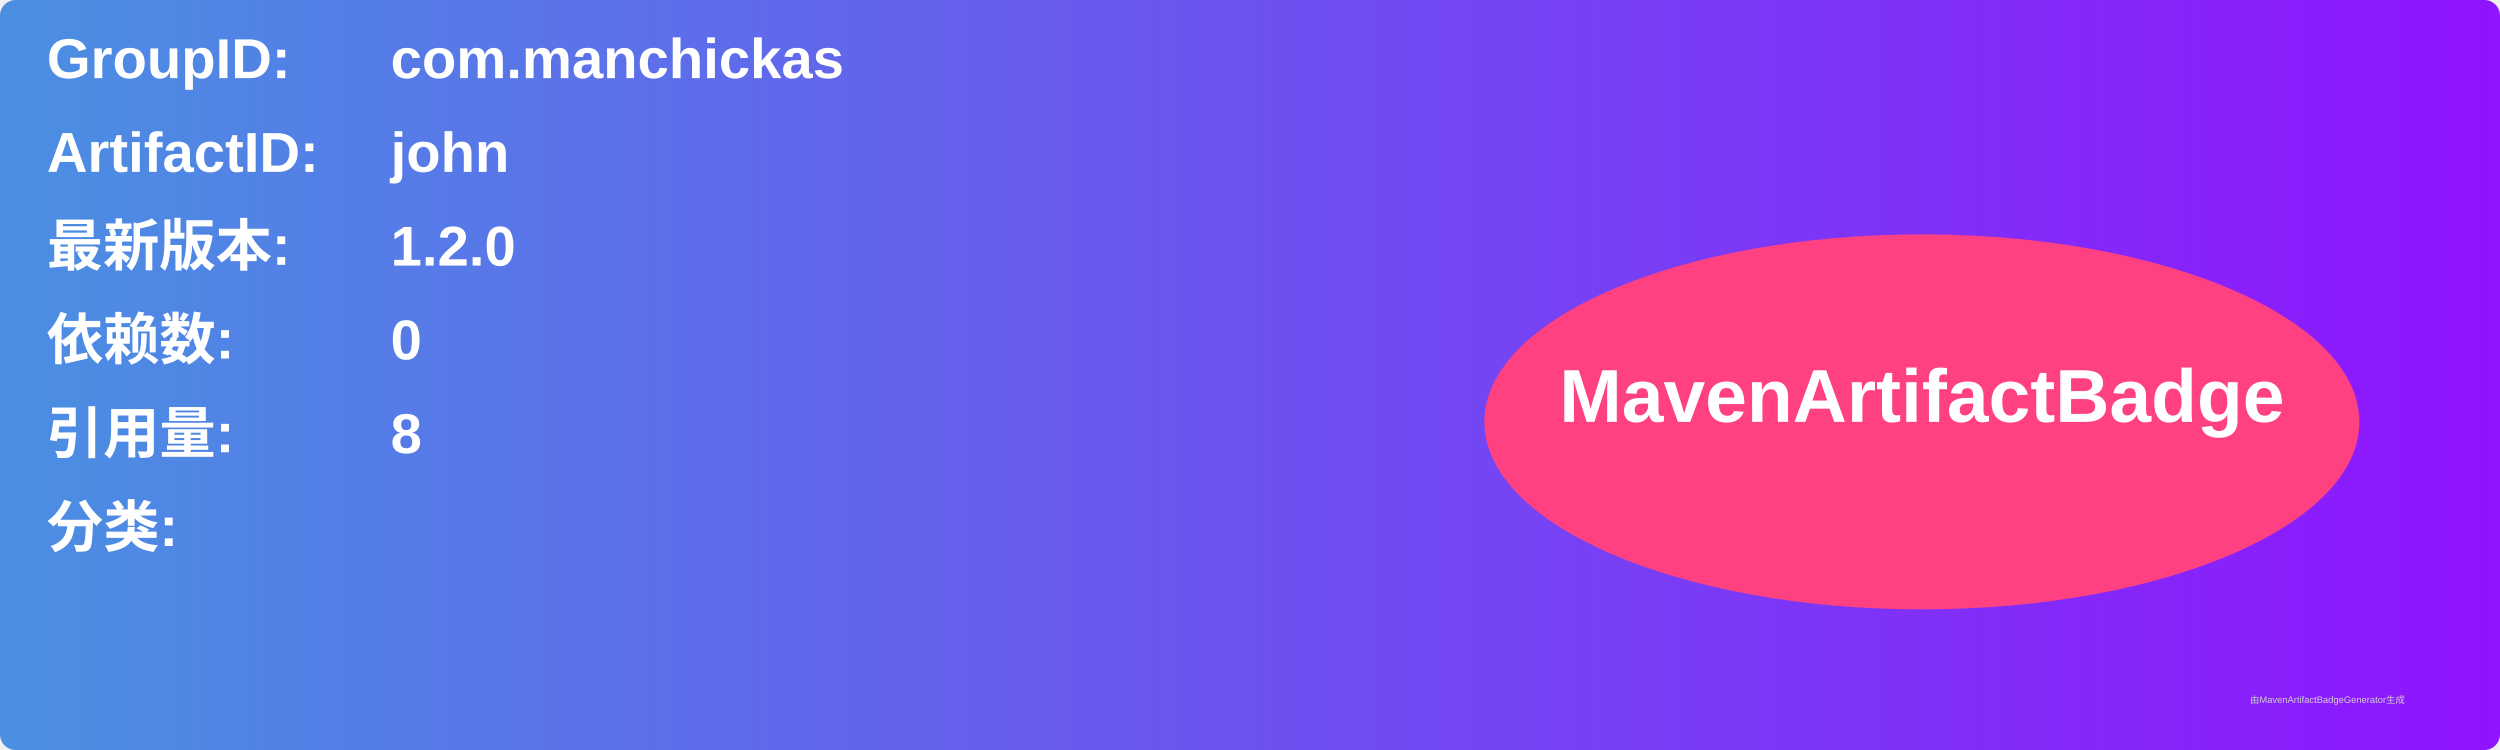
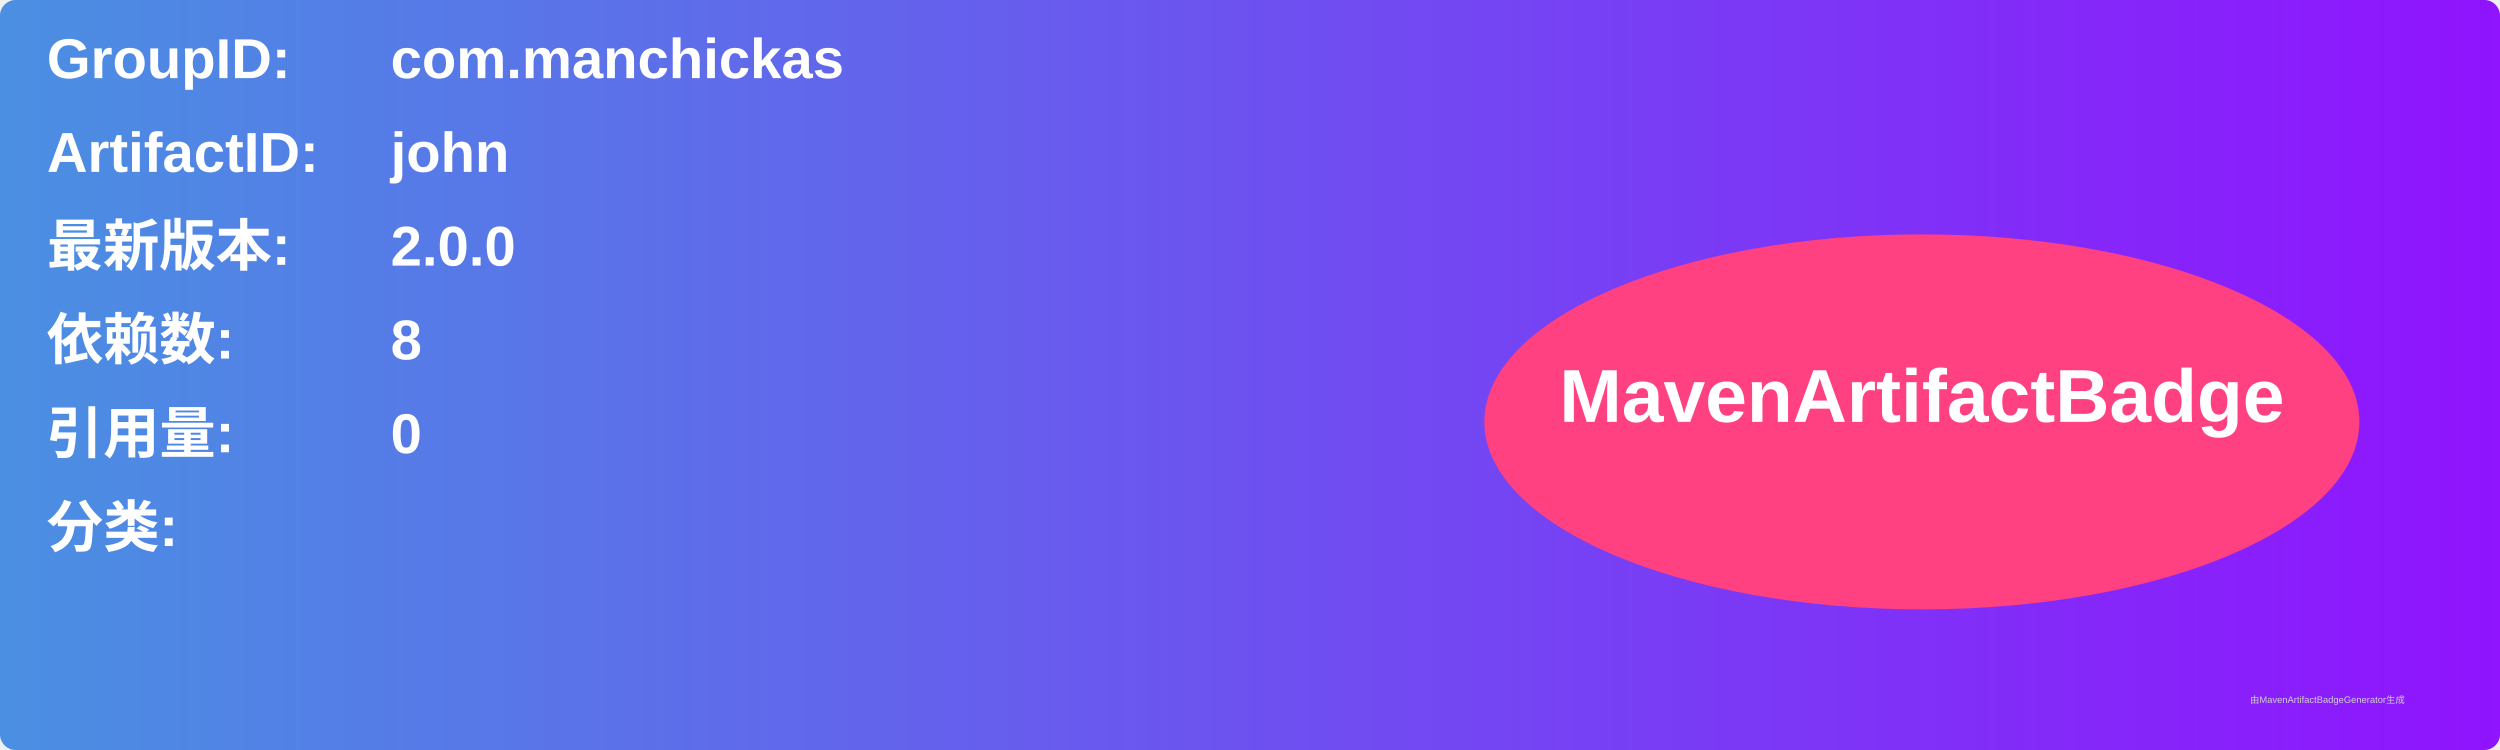
<svg xmlns="http://www.w3.org/2000/svg" width="800" height="240" viewBox="0 0 800 240">
  <linearGradient id="grad" x1="0%" y1="0%" x2="100%" y2="0%">
    <stop offset="0%" stop-color="#4a90e2" />
    <stop offset="100%" stop-color="#9013fe" />
  </linearGradient>
  <rect width="100%" height="100%" rx="5" ry="5" fill="url(#grad)" />
  <g transform="translate(15, 15)">
    <text x="0" y="10" font-family="Arial" font-size="18" fill="white" font-weight="bold" width="260">GroupID:</text>
    <text x="110" y="10" font-family="Arial" font-size="18" fill="white" font-weight="bold" width="460">com.manchickas</text>
    <text x="0" y="40" font-family="Arial" font-size="18" fill="white" font-weight="bold" width="260">ArtifactID:</text>
    <text x="110" y="40" font-family="Arial" font-size="18" fill="white" font-weight="bold" width="460">john</text>
    <text x="0" y="70" font-family="Arial" font-size="18" fill="white" font-weight="bold">最新版本:</text>
    <text x="110" y="70" font-family="Arial" font-size="18" fill="white" font-weight="bold">
-       <tspan font-weight="bold">1.2.0</tspan>
+       <tspan font-weight="bold">2.0.0</tspan>
    </text>
    <text x="0" y="100" font-family="Arial" font-size="18" fill="white" font-weight="bold">依赖数: </text>
    <text x="110" y="100" font-family="Arial" font-size="18" fill="white">
-       <tspan font-weight="bold">0</tspan>
+       <tspan font-weight="bold">8</tspan>
    </text>
    <text x="0" y="130" font-family="Arial" font-size="18" fill="white" font-weight="bold">引用量: </text>
    <text x="110" y="130" font-family="Arial" font-size="18" fill="white">
-       <tspan font-weight="bold">8</tspan>
+       <tspan font-weight="bold">0</tspan>
    </text>
    <text x="0" y="160" font-family="Arial" font-size="18" fill="white" font-weight="bold">分类:</text>
    <text x="10" y="190" font-family="Arial" font-size="10" fill="white">
      <tspan font-weight="bold" />
    </text>
    <ellipse cx="600" cy="120" rx="140" ry="60" fill="#ff4081" />
    <text x="600" y="120" text-anchor="middle" font-family="Arial" font-size="24" fill="white" font-weight="bold">MavenArtifactBadge</text>
  </g>
  <text x="720" y="225" font-family="Arial" font-size="3" fill="#d0d0d0">由MavenArtifactBadgeGenerator生成</text>
</svg>
